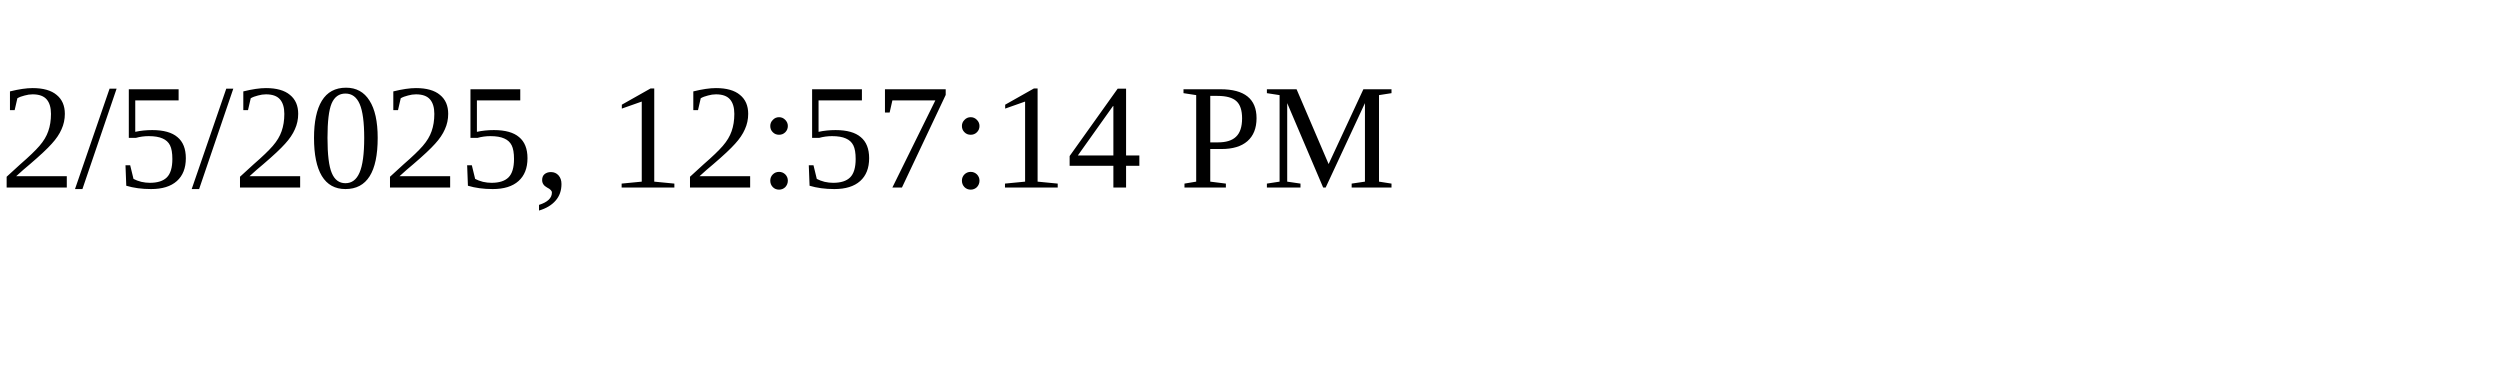
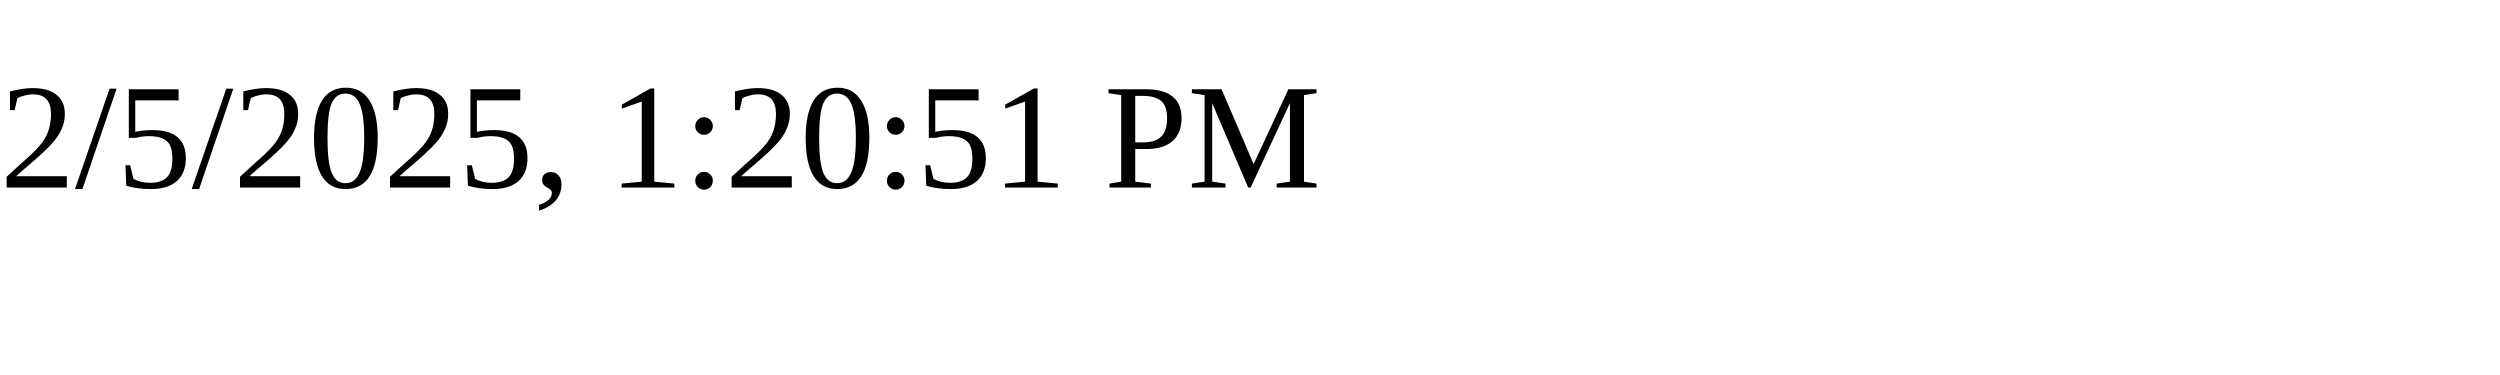
<svg xmlns="http://www.w3.org/2000/svg" height="30" width="200">
-   <text x="0" y="15">2/5/2025, 12:57:14 PM</text>
+   <text x="0" y="15">2/5/2025, 1:20:51 PM</text>
</svg>
